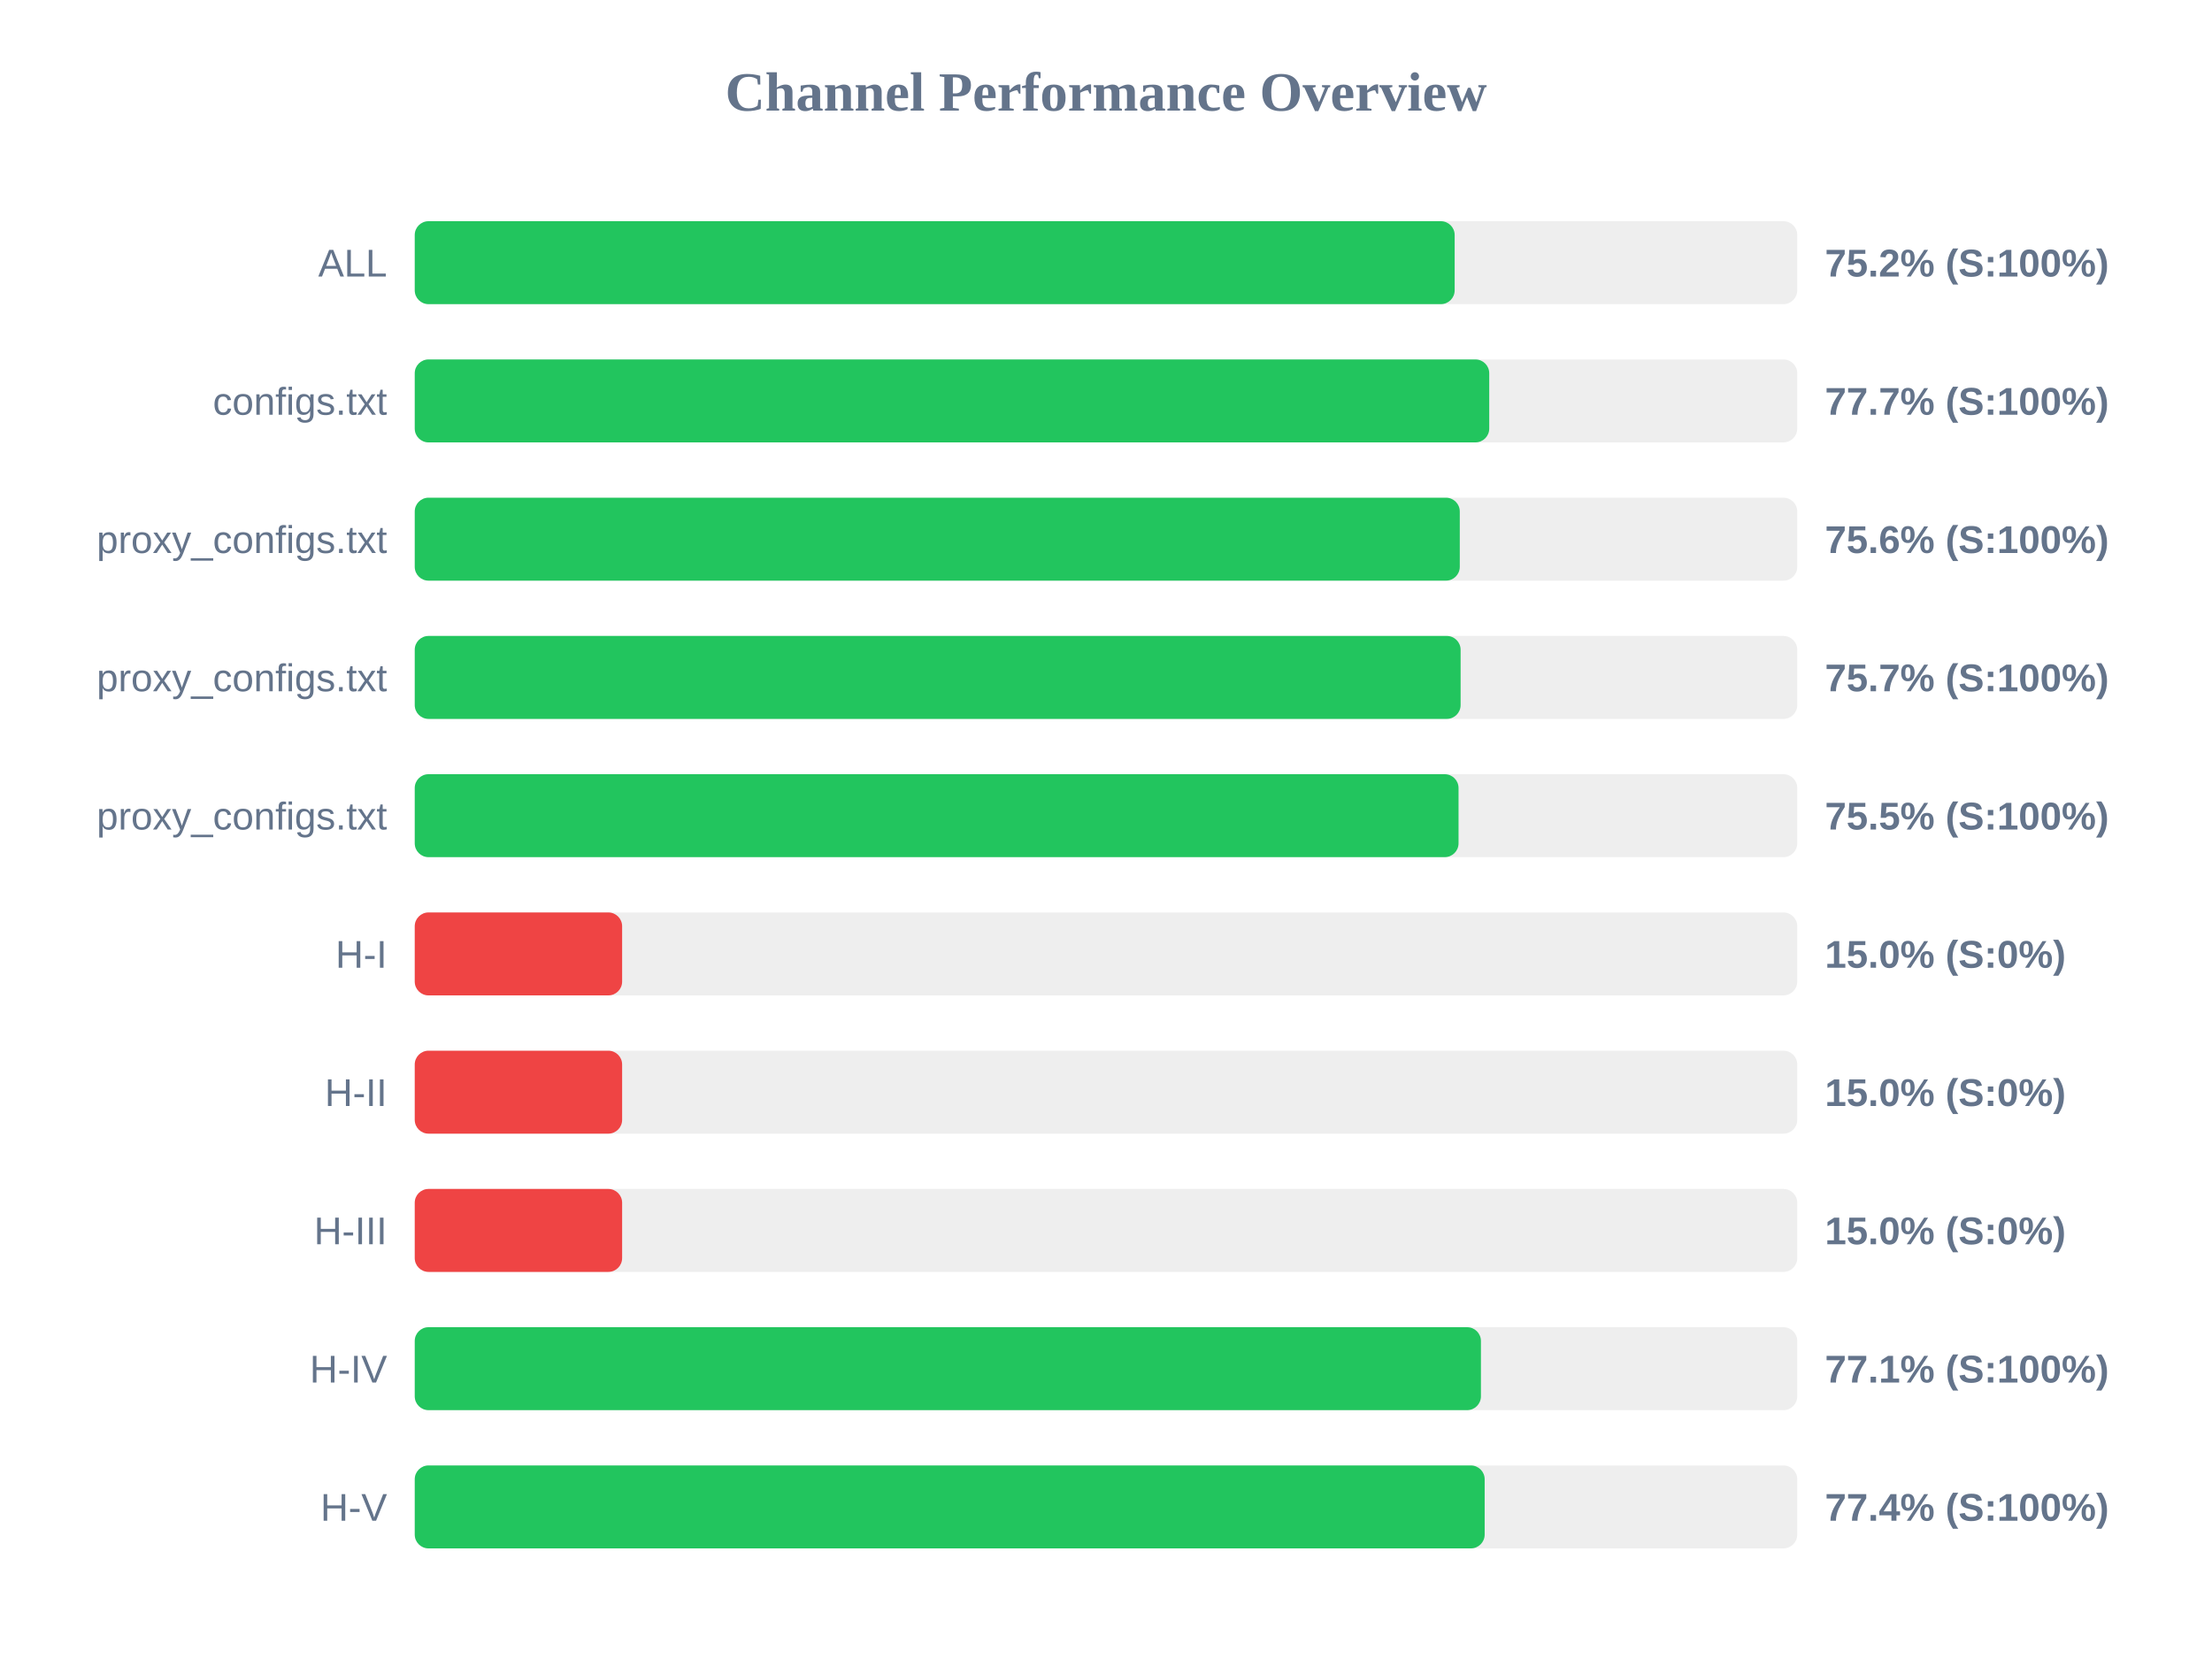
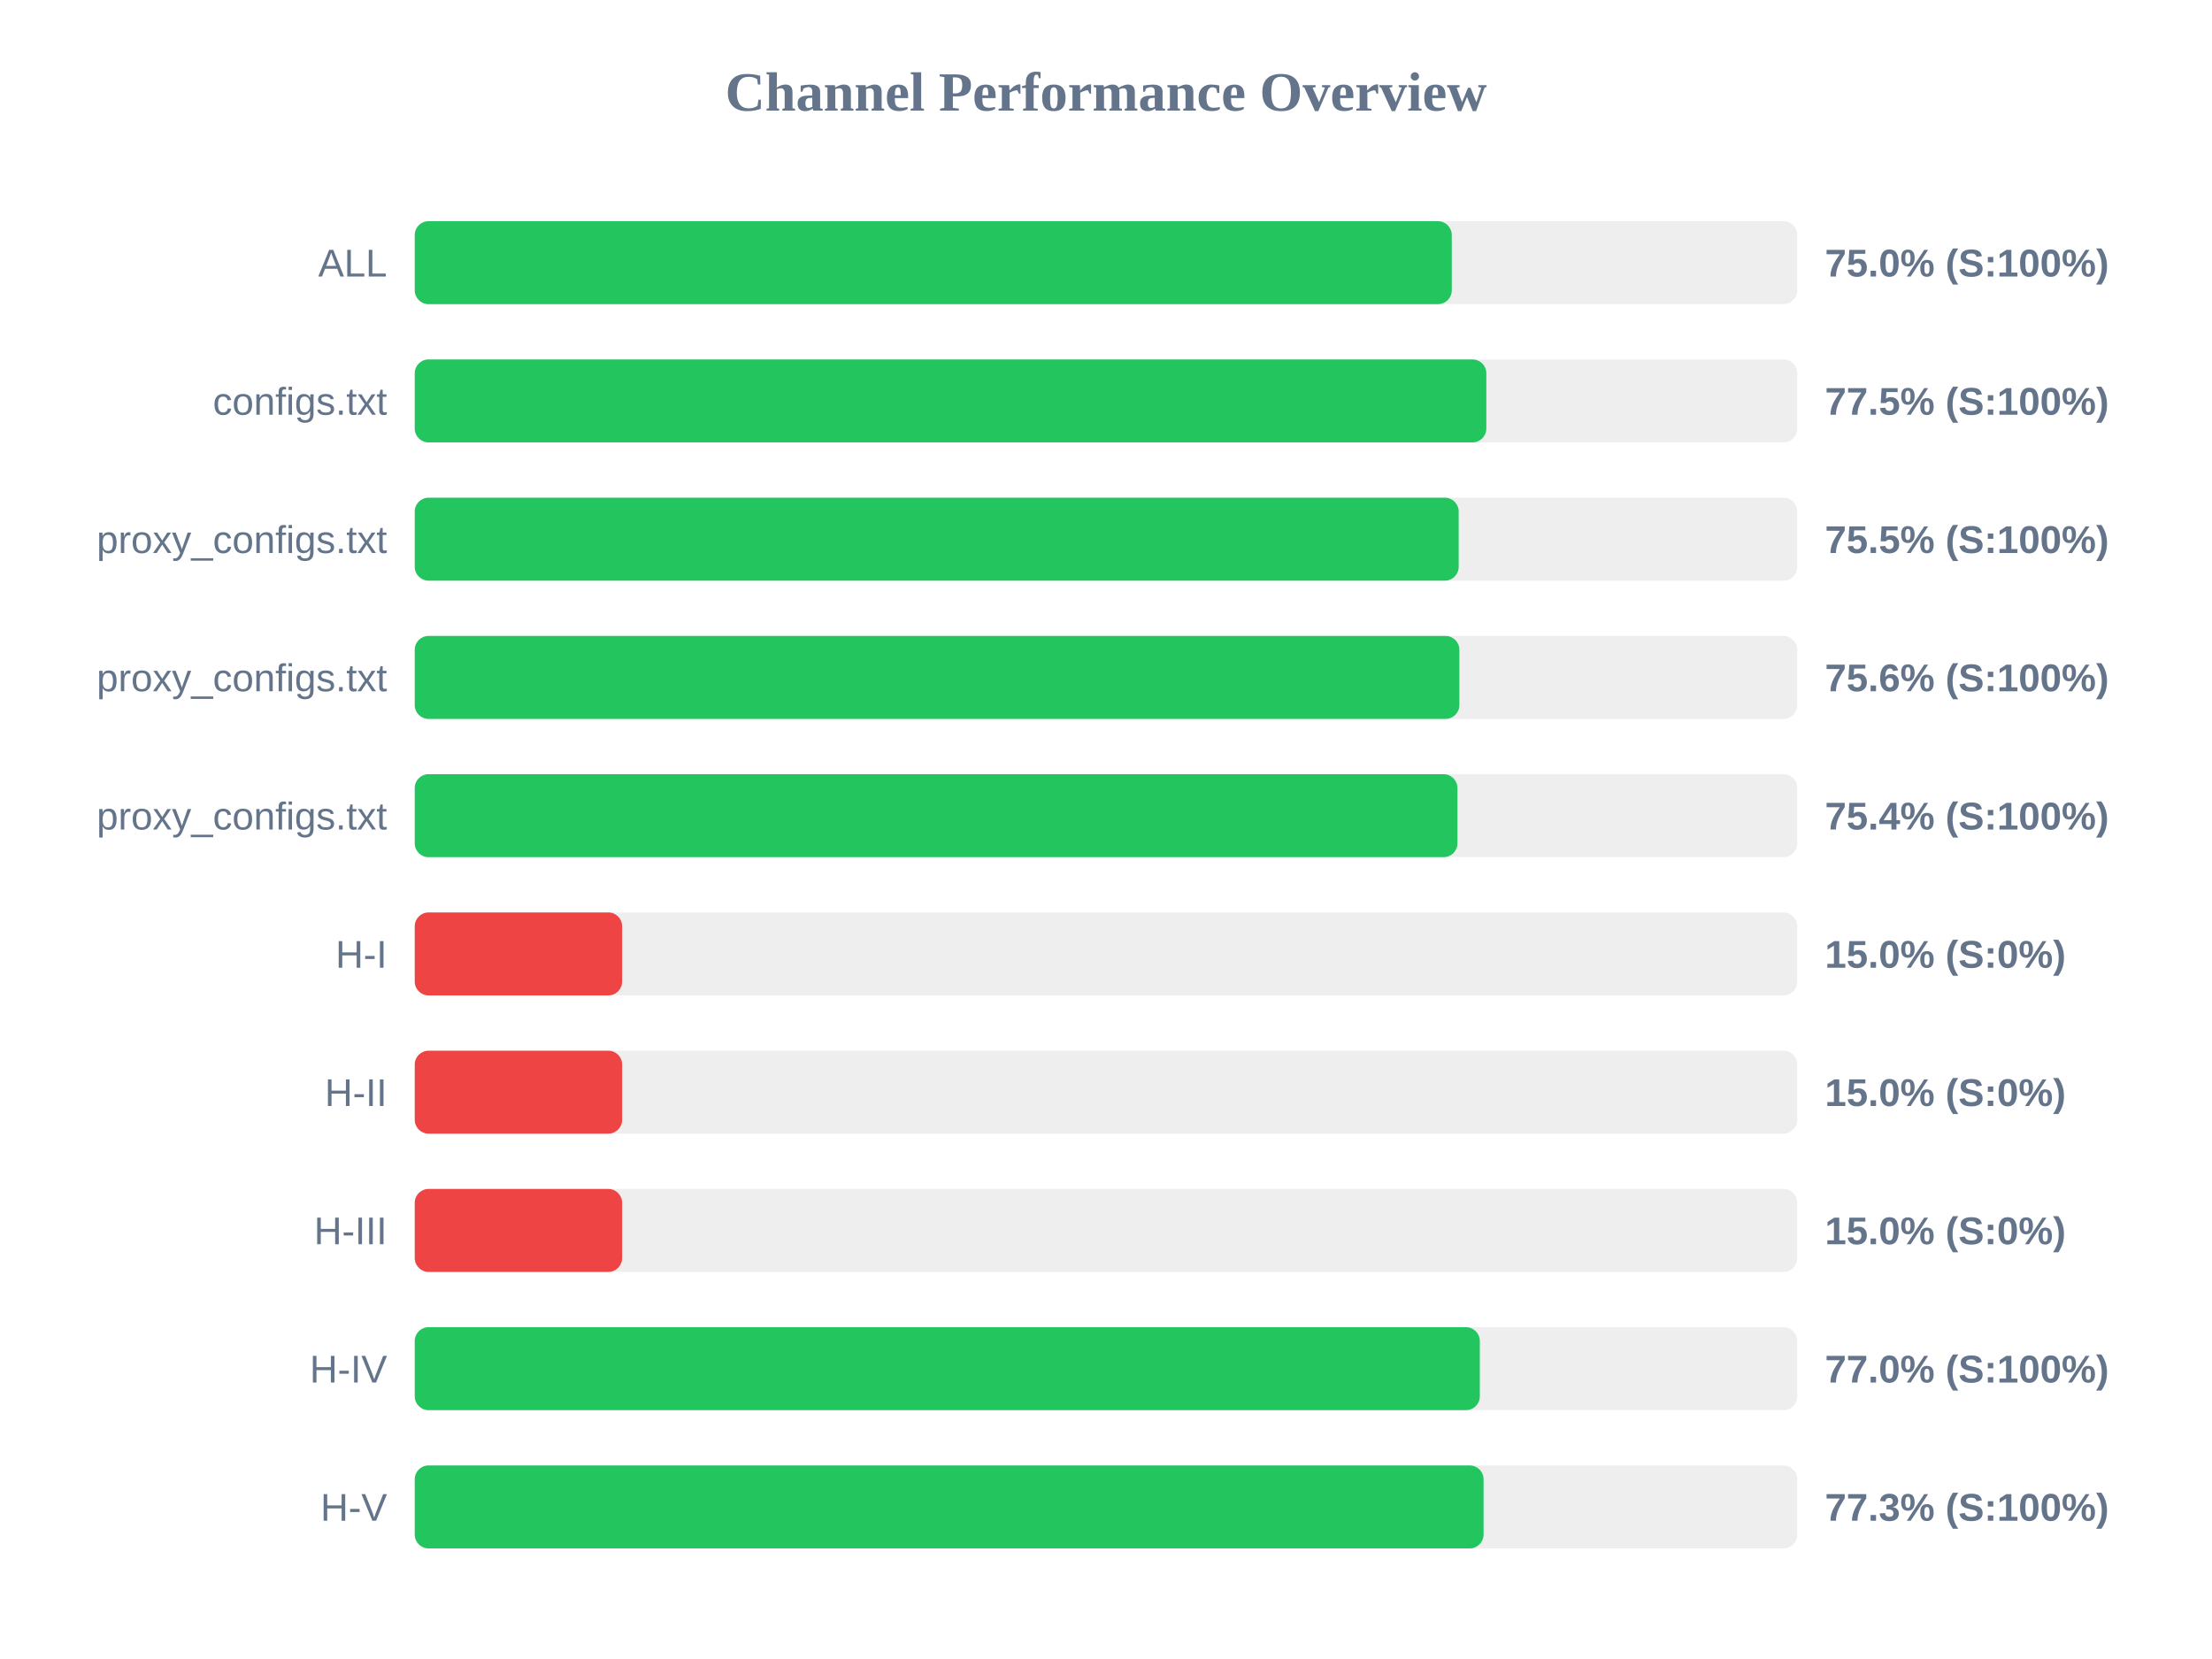
<svg xmlns="http://www.w3.org/2000/svg" width="800" height="600" version="1.1">
  <style>
        .row { font: 14px Arial; fill: #64748b; }
        .score { font: bold 14px Arial; fill: #64748b; }
    </style>
  <text x="400" y="40" text-anchor="middle" font-size="20px" font-weight="bold" fill="#64748b">Channel Performance Overview</text>
  <rect x="150" y="80" width="500" height="30" fill="#eee" rx="5" />
-   <rect x="150" y="80" width="376.1" height="30" fill="#22c55e" rx="5" />
+   <rect x="150" y="80" width="375.05" height="30" fill="#22c55e" rx="5" />
  <text x="140" y="100" text-anchor="end" class="row">ALL</text>
-   <text x="660" y="100" text-anchor="start" class="score">75.2% (S:100%)</text>
+   <text x="660" y="100" text-anchor="start" class="score">75.0% (S:100%)</text>
  <rect x="150" y="130" width="500" height="30" fill="#eee" rx="5" />
-   <rect x="150" y="130" width="388.6" height="30" fill="#22c55e" rx="5" />
+   <rect x="150" y="130" width="387.55" height="30" fill="#22c55e" rx="5" />
  <text x="140" y="150" text-anchor="end" class="row">configs.txt</text>
-   <text x="660" y="150" text-anchor="start" class="score">77.7% (S:100%)</text>
+   <text x="660" y="150" text-anchor="start" class="score">77.5% (S:100%)</text>
  <rect x="150" y="180" width="500" height="30" fill="#eee" rx="5" />
-   <rect x="150" y="180" width="377.95" height="30" fill="#22c55e" rx="5" />
+   <rect x="150" y="180" width="377.55" height="30" fill="#22c55e" rx="5" />
  <text x="140" y="200" text-anchor="end" class="row">proxy_configs.txt</text>
-   <text x="660" y="200" text-anchor="start" class="score">75.6% (S:100%)</text>
+   <text x="660" y="200" text-anchor="start" class="score">75.5% (S:100%)</text>
  <rect x="150" y="230" width="500" height="30" fill="#eee" rx="5" />
-   <rect x="150" y="230" width="378.25" height="30" fill="#22c55e" rx="5" />
+   <rect x="150" y="230" width="377.8" height="30" fill="#22c55e" rx="5" />
  <text x="140" y="250" text-anchor="end" class="row">proxy_configs.txt</text>
-   <text x="660" y="250" text-anchor="start" class="score">75.7% (S:100%)</text>
+   <text x="660" y="250" text-anchor="start" class="score">75.6% (S:100%)</text>
  <rect x="150" y="280" width="500" height="30" fill="#eee" rx="5" />
-   <rect x="150" y="280" width="377.5" height="30" fill="#22c55e" rx="5" />
+   <rect x="150" y="280" width="377.1" height="30" fill="#22c55e" rx="5" />
  <text x="140" y="300" text-anchor="end" class="row">proxy_configs.txt</text>
-   <text x="660" y="300" text-anchor="start" class="score">75.5% (S:100%)</text>
+   <text x="660" y="300" text-anchor="start" class="score">75.4% (S:100%)</text>
  <rect x="150" y="330" width="500" height="30" fill="#eee" rx="5" />
  <rect x="150" y="330" width="75.0" height="30" fill="#ef4444" rx="5" />
  <text x="140" y="350" text-anchor="end" class="row">H-I</text>
  <text x="660" y="350" text-anchor="start" class="score">15.0% (S:0%)</text>
  <rect x="150" y="380" width="500" height="30" fill="#eee" rx="5" />
  <rect x="150" y="380" width="75.0" height="30" fill="#ef4444" rx="5" />
  <text x="140" y="400" text-anchor="end" class="row">H-II</text>
  <text x="660" y="400" text-anchor="start" class="score">15.0% (S:0%)</text>
  <rect x="150" y="430" width="500" height="30" fill="#eee" rx="5" />
  <rect x="150" y="430" width="75.0" height="30" fill="#ef4444" rx="5" />
  <text x="140" y="450" text-anchor="end" class="row">H-III</text>
  <text x="660" y="450" text-anchor="start" class="score">15.0% (S:0%)</text>
  <rect x="150" y="480" width="500" height="30" fill="#eee" rx="5" />
-   <rect x="150" y="480" width="385.6" height="30" fill="#22c55e" rx="5" />
+   <rect x="150" y="480" width="385.2" height="30" fill="#22c55e" rx="5" />
  <text x="140" y="500" text-anchor="end" class="row">H-IV</text>
-   <text x="660" y="500" text-anchor="start" class="score">77.1% (S:100%)</text>
+   <text x="660" y="500" text-anchor="start" class="score">77.0% (S:100%)</text>
  <rect x="150" y="530" width="500" height="30" fill="#eee" rx="5" />
-   <rect x="150" y="530" width="386.95" height="30" fill="#22c55e" rx="5" />
+   <rect x="150" y="530" width="386.55" height="30" fill="#22c55e" rx="5" />
  <text x="140" y="550" text-anchor="end" class="row">H-V</text>
-   <text x="660" y="550" text-anchor="start" class="score">77.4% (S:100%)</text>
+   <text x="660" y="550" text-anchor="start" class="score">77.3% (S:100%)</text>
</svg>
